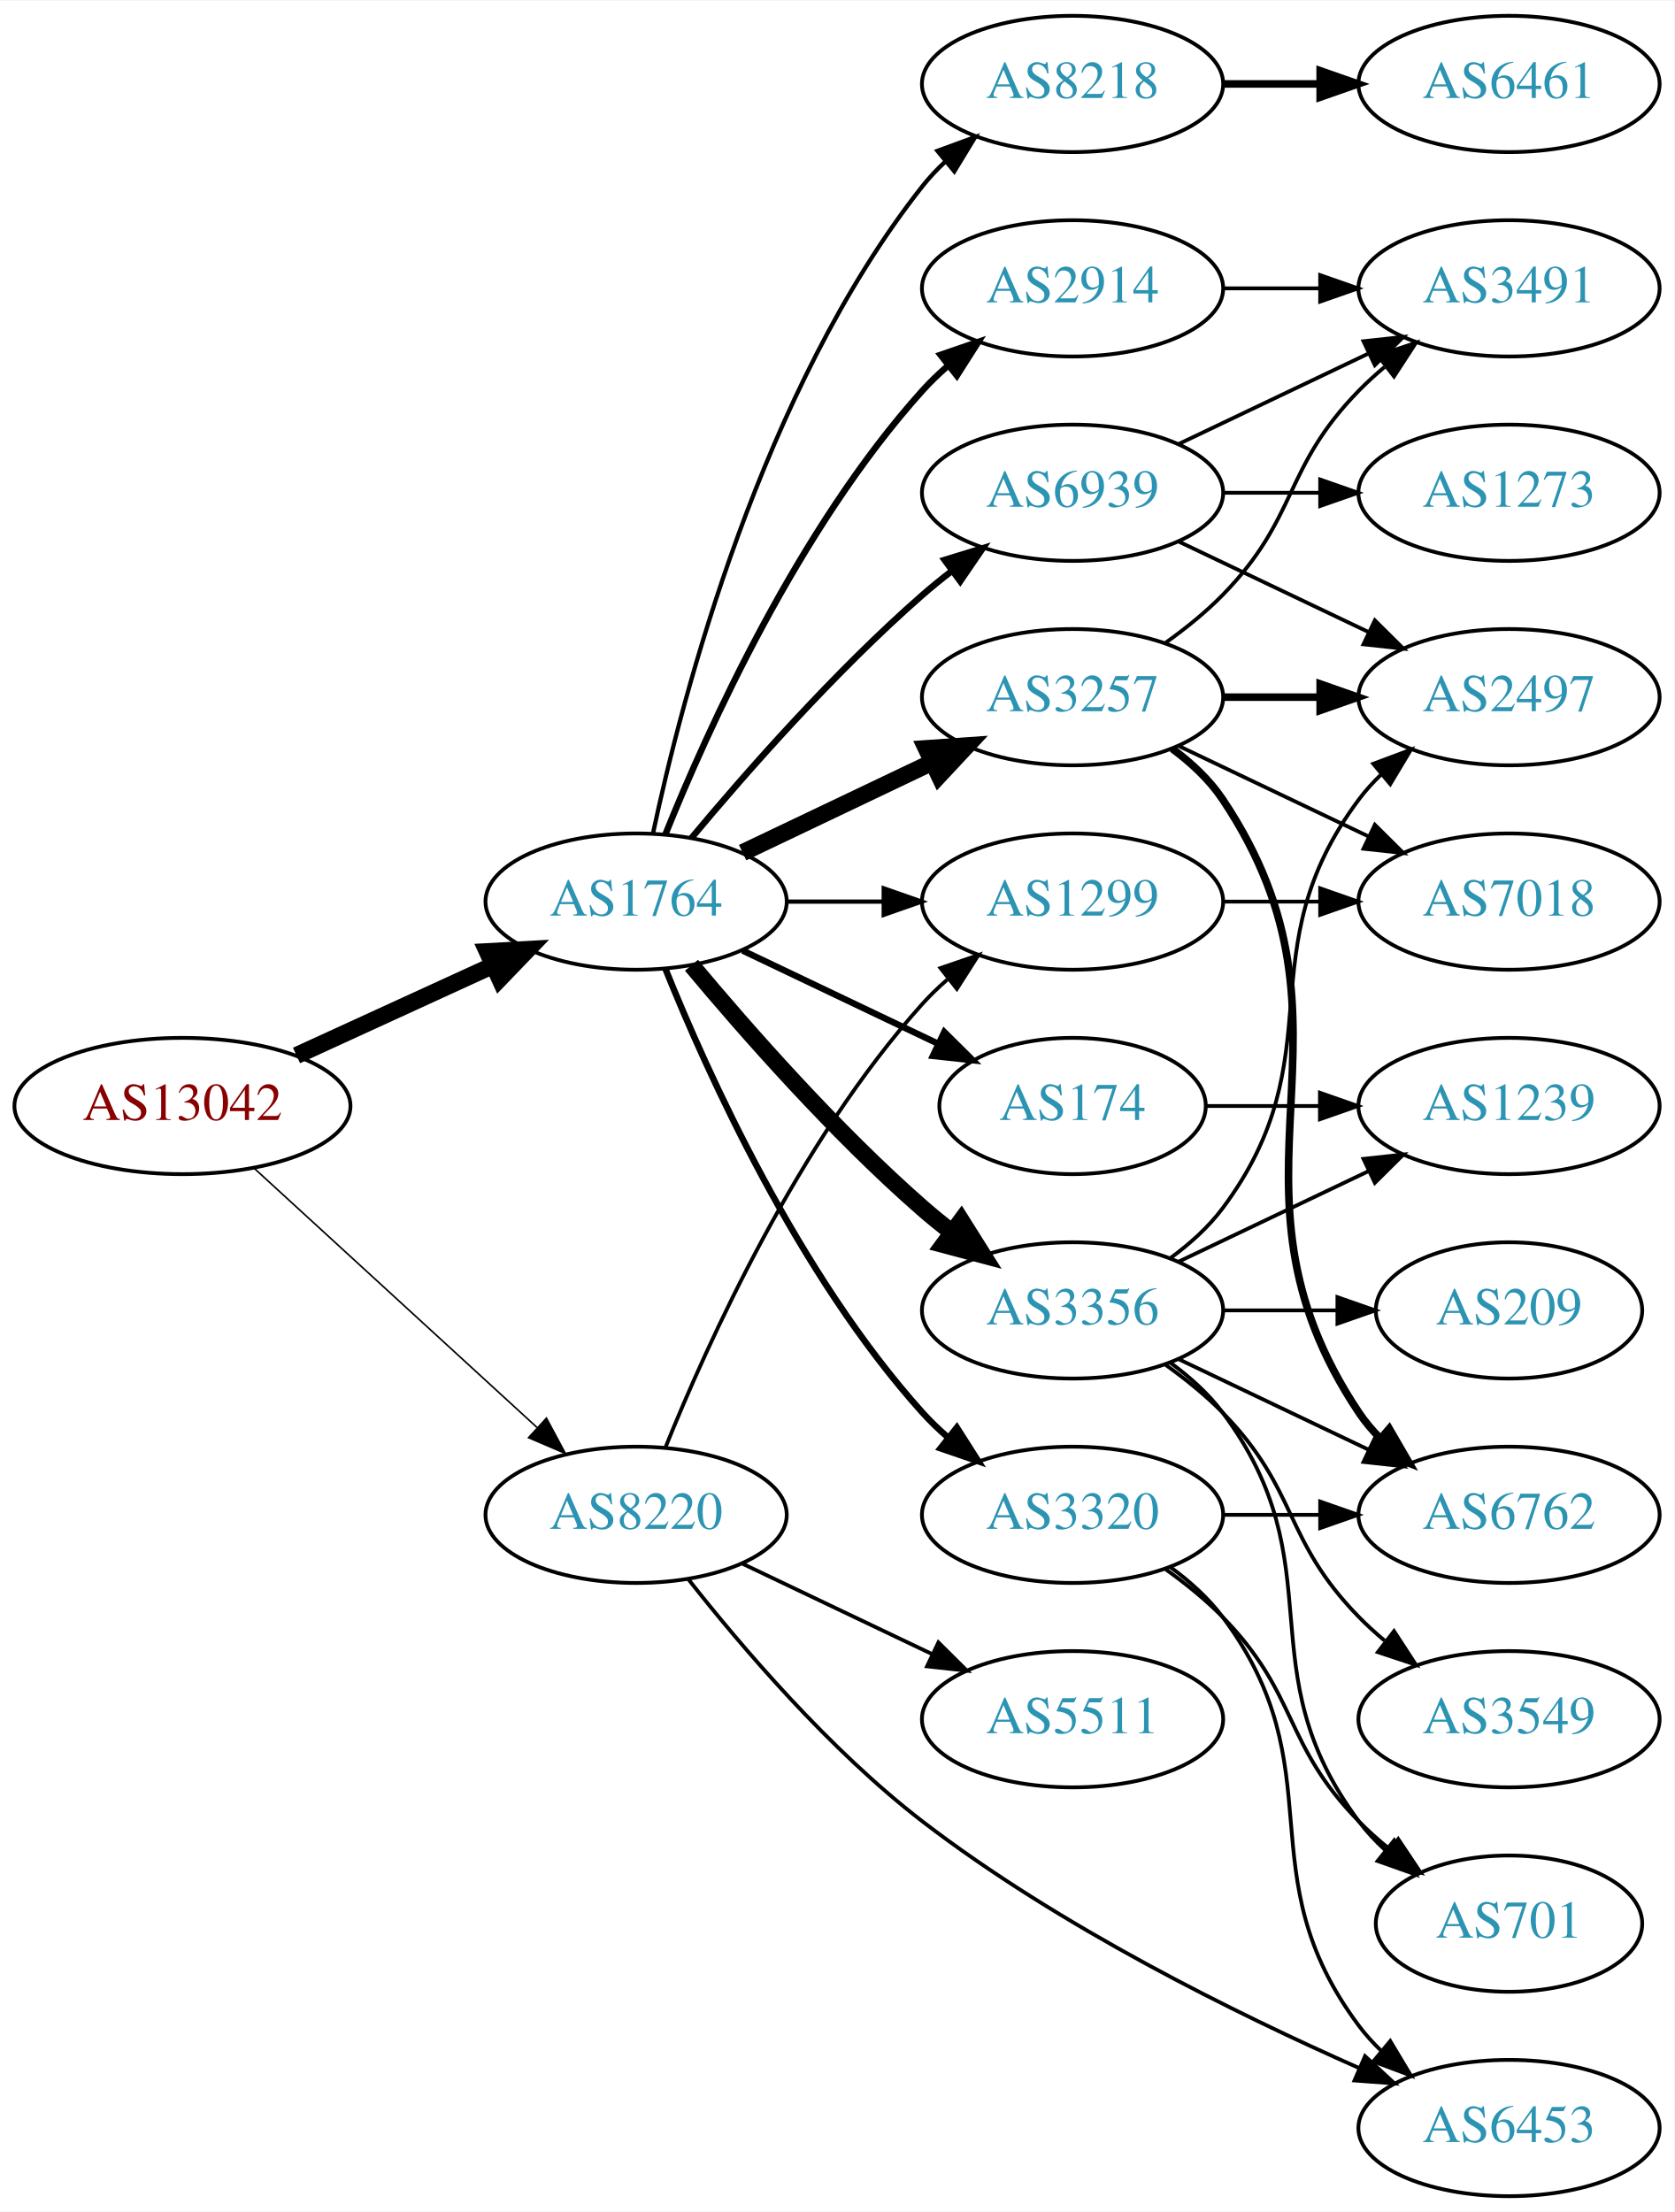
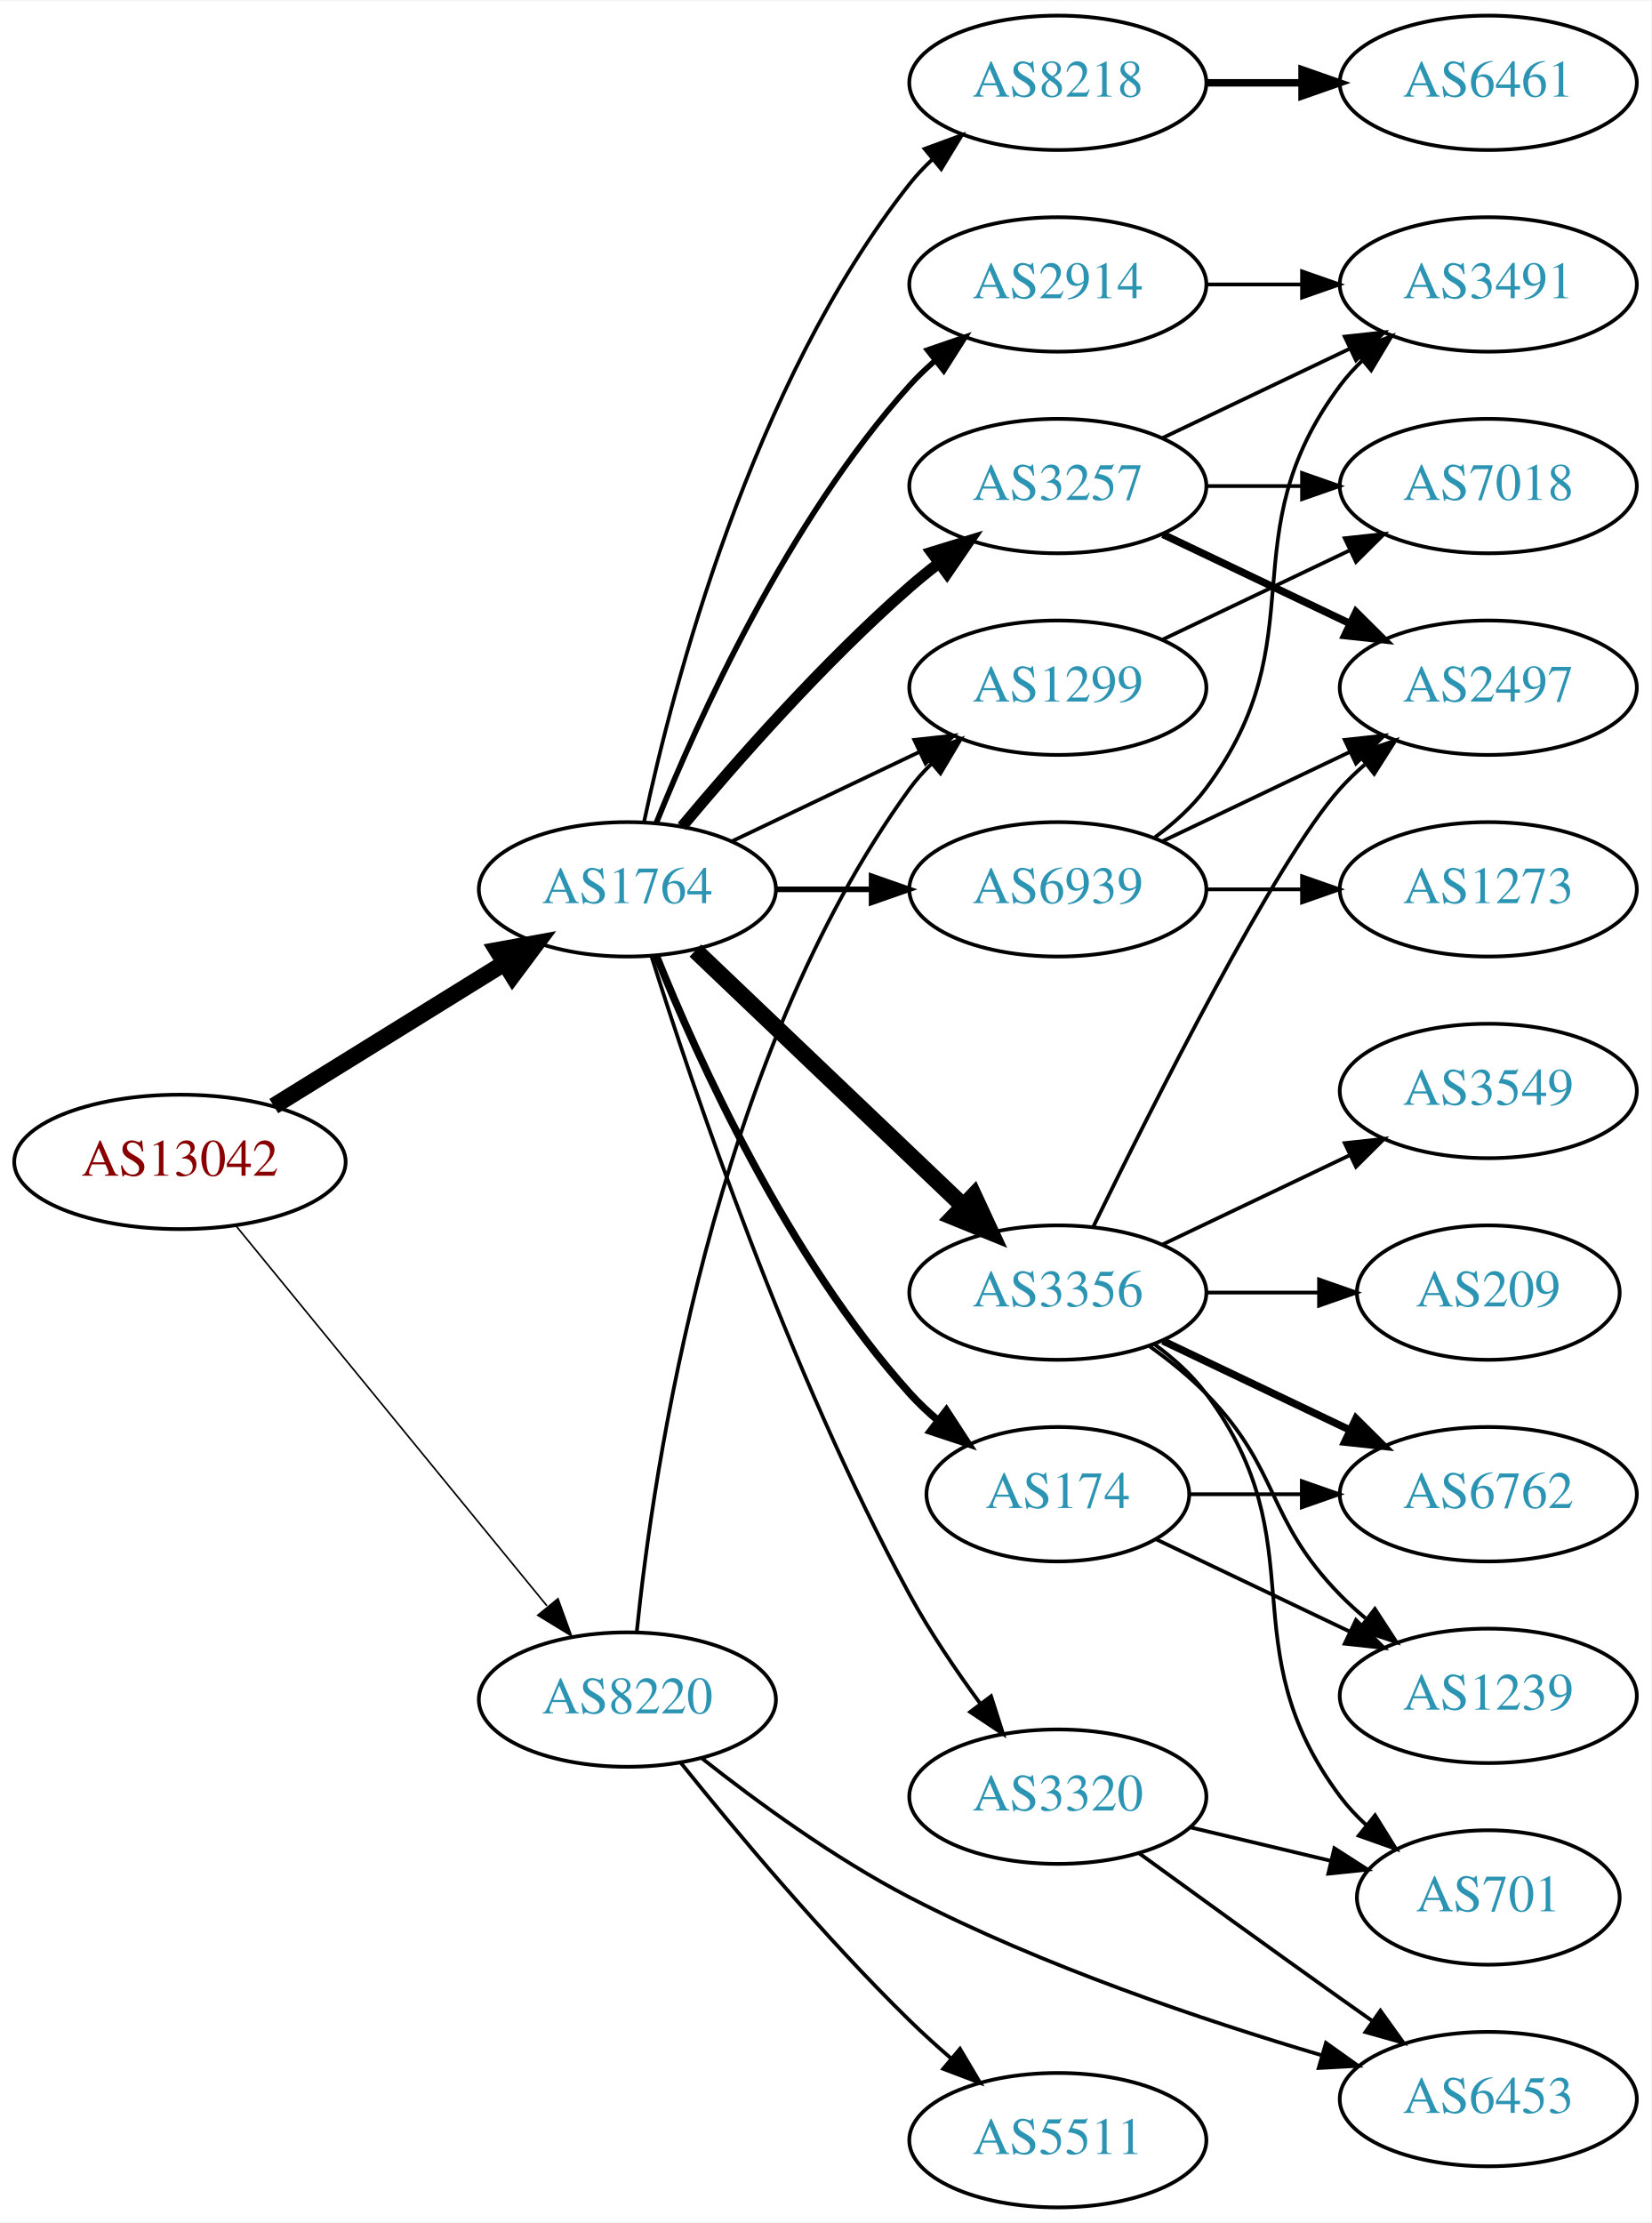
- <svg xmlns="http://www.w3.org/2000/svg" xmlns:xlink="http://www.w3.org/1999/xlink" width="442pt" height="584pt" viewBox="0.00 0.00 442.27 584.00">
-   <g id="graph0" class="graph" transform="scale(1 1) rotate(0) translate(4 580)">
-     <polygon fill="white" stroke="none" points="-4,4 -4,-580 438.271,-580 438.271,4 -4,4" />
+ <svg xmlns="http://www.w3.org/2000/svg" xmlns:xlink="http://www.w3.org/1999/xlink" width="442pt" height="595pt" viewBox="0.00 0.00 442.27 595.00">
+   <g id="graph0" class="graph" transform="scale(1 1) rotate(0) translate(4 591)">
+     <polygon fill="white" stroke="none" points="-4,4 -4,-591 438.271,-591 438.271,4 -4,4" />
    <g id="node1" class="node">
      <g id="a_node1">
        <a xlink:href="/asn/13042" xlink:title="AS13042 ~ Oesterreichische Nationalbank [AT]">
-           <ellipse fill="#ffffff" stroke="black" cx="44.196" cy="-288" rx="44.393" ry="18" />
-           <text text-anchor="middle" x="44.196" y="-284.3" font-family="Times,serif" font-size="14.00" fill="#880000">AS13042</text>
+           <ellipse fill="#ffffff" stroke="black" cx="44.196" cy="-280" rx="44.393" ry="18" />
+           <text text-anchor="middle" x="44.196" y="-276.3" font-family="Times,serif" font-size="14.00" fill="#880000">AS13042</text>
        </a>
      </g>
    </g>
    <g id="node2" class="node">
      <g id="a_node2">
        <a xlink:href="/asn/1764" xlink:title="AS1764 ~ NEXTLAYER-AS [AT]">
-           <ellipse fill="#ffffff" stroke="black" cx="164.039" cy="-342" rx="39.794" ry="18" />
-           <text text-anchor="middle" x="164.039" y="-338.3" font-family="Times,serif" font-size="14.00" fill="#2c94b3">AS1764</text>
+           <ellipse fill="#ffffff" stroke="black" cx="164.039" cy="-353" rx="39.794" ry="18" />
+           <text text-anchor="middle" x="164.039" y="-349.3" font-family="Times,serif" font-size="14.00" fill="#2c94b3">AS1764</text>
        </a>
      </g>
    </g>
    <g id="edge1" class="edge">
-       <path fill="none" stroke="black" stroke-width="4.5" d="M74.326,-301.348C89.937,-308.502 109.335,-317.391 126.007,-325.03" />
-       <polygon fill="black" stroke="black" stroke-width="4.5" points="124.727,-328.775 135.459,-329.362 128.008,-321.616 124.727,-328.775" />
+       <path fill="none" stroke="black" stroke-width="4.5" d="M69.328,-294.949C87.196,-306.018 111.715,-321.206 131.191,-333.271" />
+       <polygon fill="black" stroke="black" stroke-width="4.5" points="129.168,-336.65 139.742,-338.569 133.315,-329.955 129.168,-336.65" />
    </g>
    <g id="node3" class="node">
      <g id="a_node3">
        <a xlink:href="/asn/8220" xlink:title="AS8220 ~ COLT [GB]">
-           <ellipse fill="#ffffff" stroke="black" cx="164.039" cy="-180" rx="39.794" ry="18" />
-           <text text-anchor="middle" x="164.039" y="-176.3" font-family="Times,serif" font-size="14.00" fill="#2c94b3">AS8220</text>
+           <ellipse fill="#ffffff" stroke="black" cx="164.039" cy="-136" rx="39.794" ry="18" />
+           <text text-anchor="middle" x="164.039" y="-132.3" font-family="Times,serif" font-size="14.00" fill="#2c94b3">AS8220</text>
        </a>
      </g>
    </g>
    <g id="edge2" class="edge">
-       <path fill="none" stroke="black" stroke-width="0.422" d="M63.094,-271.597C83.022,-253.333 115.38,-223.678 137.857,-203.079" />
-       <polygon fill="black" stroke="black" stroke-width="0.422" points="140.351,-205.54 145.359,-196.203 135.622,-200.38 140.351,-205.54" />
+       <path fill="none" stroke="black" stroke-width="0.435" d="M59.177,-262.916C79.819,-237.692 118.579,-190.328 142.468,-161.137" />
+       <polygon fill="black" stroke="black" stroke-width="0.435" points="145.451,-163.018 149.076,-153.062 140.034,-158.584 145.451,-163.018" />
    </g>
    <g id="node4" class="node">
      <g id="a_node4">
-         <a xlink:href="/asn/3257" xlink:title="AS3257 ~ GTT [DE]">
-           <ellipse fill="#ffffff" stroke="black" cx="279.332" cy="-396" rx="39.794" ry="18" />
-           <text text-anchor="middle" x="279.332" y="-392.3" font-family="Times,serif" font-size="14.00" fill="#2c94b3">AS3257</text>
+         <a xlink:href="/asn/8218" xlink:title="AS8218 ~ legacy Neotelecoms [FR]">
+           <ellipse fill="#ffffff" stroke="black" cx="279.332" cy="-569" rx="39.794" ry="18" />
+           <text text-anchor="middle" x="279.332" y="-565.3" font-family="Times,serif" font-size="14.00" fill="#2c94b3">AS8218</text>
        </a>
      </g>
    </g>
    <g id="edge3" class="edge">
-       <path fill="none" stroke="black" stroke-width="4.5" d="M192.175,-354.934C207.169,-362.081 225.99,-371.052 242.213,-378.785" />
-       <polygon fill="black" stroke="black" stroke-width="4.5" points="240.695,-382.423 251.417,-383.171 244.084,-375.314 240.695,-382.423" />
+       <path fill="none" stroke="black" d="M168.529,-371.16C176.16,-407.03 197.152,-488.155 239.685,-542 241.493,-544.288 243.545,-546.462 245.74,-548.51" />
+       <polygon fill="black" stroke="black" points="243.651,-551.323 253.6,-554.966 248.094,-545.914 243.651,-551.323" />
    </g>
    <g id="node5" class="node">
      <g id="a_node5">
-         <a xlink:href="/asn/3356" xlink:title="AS3356 ~ Level 3 Parent, LLC [US]">
-           <ellipse fill="#ffffff" stroke="black" cx="279.332" cy="-234" rx="39.794" ry="18" />
-           <text text-anchor="middle" x="279.332" y="-230.3" font-family="Times,serif" font-size="14.00" fill="#2c94b3">AS3356</text>
+         <a xlink:href="/asn/3257" xlink:title="AS3257 ~ GTT [DE]">
+           <ellipse fill="#ffffff" stroke="black" cx="279.332" cy="-461" rx="39.794" ry="18" />
+           <text text-anchor="middle" x="279.332" y="-457.3" font-family="Times,serif" font-size="14.00" fill="#2c94b3">AS3257</text>
        </a>
      </g>
    </g>
    <g id="edge4" class="edge">
-       <path fill="none" stroke="black" stroke-width="4.5" d="M178.669,-325.183C192.951,-308.071 216.498,-281.255 239.685,-261 242.151,-258.846 244.789,-256.706 247.487,-254.628" />
-       <polygon fill="black" stroke="black" stroke-width="4.5" points="249.919,-257.727 255.641,-248.63 245.252,-251.384 249.919,-257.727" />
+       <path fill="none" stroke="black" stroke-width="3" d="M178.669,-369.817C192.951,-386.929 216.498,-413.745 239.685,-434 242.151,-436.154 244.789,-438.294 247.487,-440.372" />
+       <polygon fill="black" stroke="black" stroke-width="3" points="245.512,-443.264 255.641,-446.37 249.66,-437.625 245.512,-443.264" />
    </g>
    <g id="node6" class="node">
      <g id="a_node6">
        <a xlink:href="/asn/2914" xlink:title="AS2914 ~ NTT America, Inc. [US]">
-           <ellipse fill="#ffffff" stroke="black" cx="279.332" cy="-504" rx="39.794" ry="18" />
-           <text text-anchor="middle" x="279.332" y="-500.3" font-family="Times,serif" font-size="14.00" fill="#2c94b3">AS2914</text>
+           <ellipse fill="#ffffff" stroke="black" cx="279.332" cy="-515" rx="39.794" ry="18" />
+           <text text-anchor="middle" x="279.332" y="-511.3" font-family="Times,serif" font-size="14.00" fill="#2c94b3">AS2914</text>
        </a>
      </g>
    </g>
    <g id="edge5" class="edge">
-       <path fill="none" stroke="black" stroke-width="1.688" d="M171.786,-359.787C182.837,-387.243 206.891,-440.578 239.685,-477 241.688,-479.224 243.906,-481.363 246.239,-483.397" />
-       <polygon fill="black" stroke="black" stroke-width="1.688" points="244.437,-486.433 254.458,-489.873 248.769,-480.935 244.437,-486.433" />
+       <path fill="none" stroke="black" stroke-width="1.5" d="M171.786,-370.787C182.837,-398.243 206.891,-451.578 239.685,-488 241.688,-490.224 243.906,-492.363 246.239,-494.397" />
+       <polygon fill="black" stroke="black" stroke-width="1.5" points="244.437,-497.433 254.458,-500.873 248.769,-491.935 244.437,-497.433" />
    </g>
    <g id="node7" class="node">
      <g id="a_node7">
-         <a xlink:href="/asn/174" xlink:title="AS174 ~ Cogent Communications [US]">
-           <ellipse fill="#ffffff" stroke="black" cx="279.332" cy="-288" rx="35.194" ry="18" />
-           <text text-anchor="middle" x="279.332" y="-284.3" font-family="Times,serif" font-size="14.00" fill="#2c94b3">AS174</text>
+         <a xlink:href="/asn/3356" xlink:title="AS3356 ~ Level 3 Parent, LLC [US]">
+           <ellipse fill="#ffffff" stroke="black" cx="279.332" cy="-245" rx="39.794" ry="18" />
+           <text text-anchor="middle" x="279.332" y="-241.3" font-family="Times,serif" font-size="14.00" fill="#2c94b3">AS3356</text>
        </a>
      </g>
    </g>
    <g id="edge6" class="edge">
-       <path fill="none" stroke="black" stroke-width="1.688" d="M192.175,-329.066C207.607,-321.71 227.092,-312.423 243.628,-304.541" />
-       <polygon fill="black" stroke="black" stroke-width="1.688" points="245.448,-307.551 252.969,-300.089 242.436,-301.232 245.448,-307.551" />
+       <path fill="none" stroke="black" stroke-width="4.5" d="M182.245,-336.597C201.321,-318.413 232.241,-288.937 253.838,-268.349" />
+       <polygon fill="black" stroke="black" stroke-width="4.5" points="256.813,-270.953 261.334,-261.203 251.379,-265.253 256.813,-270.953" />
    </g>
    <g id="node8" class="node">
      <g id="a_node8">
-         <a xlink:href="/asn/8218" xlink:title="AS8218 ~ legacy Neotelecoms [FR]">
-           <ellipse fill="#ffffff" stroke="black" cx="279.332" cy="-558" rx="39.794" ry="18" />
-           <text text-anchor="middle" x="279.332" y="-554.3" font-family="Times,serif" font-size="14.00" fill="#2c94b3">AS8218</text>
+         <a xlink:href="/asn/174" xlink:title="AS174 ~ Cogent Communications [US]">
+           <ellipse fill="#ffffff" stroke="black" cx="279.332" cy="-191" rx="35.194" ry="18" />
+           <text text-anchor="middle" x="279.332" y="-187.3" font-family="Times,serif" font-size="14.00" fill="#2c94b3">AS174</text>
        </a>
      </g>
    </g>
    <g id="edge7" class="edge">
-       <path fill="none" stroke="black" stroke-width="1.125" d="M168.529,-360.16C176.16,-396.03 197.152,-477.155 239.685,-531 241.493,-533.288 243.545,-535.462 245.74,-537.51" />
-       <polygon fill="black" stroke="black" stroke-width="1.125" points="243.651,-540.323 253.6,-543.966 248.094,-534.914 243.651,-540.323" />
+       <path fill="none" stroke="black" stroke-width="2" d="M171.786,-335.213C182.837,-307.757 206.891,-254.422 239.685,-218 242.001,-215.428 244.606,-212.97 247.341,-210.657" />
+       <polygon fill="black" stroke="black" stroke-width="2" points="249.479,-213.428 255.264,-204.552 245.207,-207.883 249.479,-213.428" />
    </g>
    <g id="node9" class="node">
      <g id="a_node9">
-         <a xlink:href="/asn/1299" xlink:title="AS1299 ~ Telia Carrier [EU]">
-           <ellipse fill="#ffffff" stroke="black" cx="279.332" cy="-342" rx="39.794" ry="18" />
-           <text text-anchor="middle" x="279.332" y="-338.3" font-family="Times,serif" font-size="14.00" fill="#2c94b3">AS1299</text>
+         <a xlink:href="/asn/3320" xlink:title="AS3320 ~ DTAG [DE]">
+           <ellipse fill="#ffffff" stroke="black" cx="279.332" cy="-110" rx="39.794" ry="18" />
+           <text text-anchor="middle" x="279.332" y="-106.3" font-family="Times,serif" font-size="14.00" fill="#2c94b3">AS3320</text>
        </a>
      </g>
    </g>
    <g id="edge8" class="edge">
-       <path fill="none" stroke="black" stroke-width="1.125" d="M203.711,-342C211.914,-342 220.678,-342 229.21,-342" />
-       <polygon fill="black" stroke="black" stroke-width="1.125" points="229.449,-345.5 239.449,-342 229.449,-338.5 229.449,-345.5" />
+       <path fill="none" stroke="black" d="M170.46,-335.159C181.231,-300.854 207.122,-223.797 239.685,-164 245.117,-154.026 252.091,-143.731 258.617,-134.84" />
+       <polygon fill="black" stroke="black" points="261.45,-136.895 264.67,-126.802 255.858,-132.684 261.45,-136.895" />
    </g>
    <g id="node10" class="node">
      <g id="a_node10">
-         <a xlink:href="/asn/6939" xlink:title="AS6939 ~ Hurricane Electric LLC [US]">
-           <ellipse fill="#ffffff" stroke="black" cx="279.332" cy="-450" rx="39.794" ry="18" />
-           <text text-anchor="middle" x="279.332" y="-446.3" font-family="Times,serif" font-size="14.00" fill="#2c94b3">AS6939</text>
+         <a xlink:href="/asn/1299" xlink:title="AS1299 ~ Telia Carrier [EU]">
+           <ellipse fill="#ffffff" stroke="black" cx="279.332" cy="-407" rx="39.794" ry="18" />
+           <text text-anchor="middle" x="279.332" y="-403.3" font-family="Times,serif" font-size="14.00" fill="#2c94b3">AS1299</text>
        </a>
      </g>
    </g>
    <g id="edge9" class="edge">
-       <path fill="none" stroke="black" stroke-width="1.688" d="M178.669,-358.817C192.951,-375.929 216.498,-402.745 239.685,-423 242.151,-425.154 244.789,-427.294 247.487,-429.372" />
-       <polygon fill="black" stroke="black" stroke-width="1.688" points="245.512,-432.264 255.641,-435.37 249.66,-426.625 245.512,-432.264" />
+       <path fill="none" stroke="black" d="M192.175,-365.934C207.169,-373.081 225.99,-382.052 242.213,-389.785" />
+       <polygon fill="black" stroke="black" points="240.884,-393.028 251.417,-394.171 243.895,-386.709 240.884,-393.028" />
    </g>
    <g id="node11" class="node">
      <g id="a_node11">
-         <a xlink:href="/asn/3320" xlink:title="AS3320 ~ DTAG [DE]">
-           <ellipse fill="#ffffff" stroke="black" cx="279.332" cy="-180" rx="39.794" ry="18" />
-           <text text-anchor="middle" x="279.332" y="-176.3" font-family="Times,serif" font-size="14.00" fill="#2c94b3">AS3320</text>
+         <a xlink:href="/asn/6939" xlink:title="AS6939 ~ Hurricane Electric LLC [US]">
+           <ellipse fill="#ffffff" stroke="black" cx="279.332" cy="-353" rx="39.794" ry="18" />
+           <text text-anchor="middle" x="279.332" y="-349.3" font-family="Times,serif" font-size="14.00" fill="#2c94b3">AS6939</text>
        </a>
      </g>
    </g>
    <g id="edge10" class="edge">
-       <path fill="none" stroke="black" stroke-width="1.688" d="M171.786,-324.213C182.837,-296.757 206.891,-243.422 239.685,-207 241.688,-204.776 243.906,-202.637 246.239,-200.603" />
-       <polygon fill="black" stroke="black" stroke-width="1.688" points="248.769,-203.065 254.458,-194.127 244.437,-197.567 248.769,-203.065" />
-     </g>
-     <g id="edge24" class="edge">
-       <path fill="none" stroke="black" d="M171.786,-197.787C182.837,-225.243 206.891,-278.578 239.685,-315 241.688,-317.224 243.906,-319.363 246.239,-321.397" />
-       <polygon fill="black" stroke="black" points="244.437,-324.433 254.458,-327.873 248.769,-318.935 244.437,-324.433" />
+       <path fill="none" stroke="black" stroke-width="1.5" d="M203.711,-353C211.914,-353 220.678,-353 229.21,-353" />
+       <polygon fill="black" stroke="black" stroke-width="1.5" points="229.449,-356.5 239.449,-353 229.449,-349.5 229.449,-356.5" />
+     </g>
+     <g id="edge26" class="edge">
+       <path fill="none" stroke="black" d="M166.542,-154.011C170.921,-197.008 186.913,-307.459 239.685,-380 241.4,-382.358 243.387,-384.582 245.535,-386.665" />
+       <polygon fill="black" stroke="black" points="243.398,-389.44 253.308,-393.186 247.897,-384.078 243.398,-389.44" />
    </g>
    <g id="node21" class="node">
      <g id="a_node21">
-         <a xlink:href="/asn/5511" xlink:title="AS5511 ~ Orange S.A. [FR]">
-           <ellipse fill="#ffffff" stroke="black" cx="279.332" cy="-126" rx="39.794" ry="18" />
-           <text text-anchor="middle" x="279.332" y="-122.3" font-family="Times,serif" font-size="14.00" fill="#2c94b3">AS5511</text>
-         </a>
-       </g>
-     </g>
-     <g id="edge25" class="edge">
-       <path fill="none" stroke="black" d="M192.175,-167.066C207.169,-159.919 225.99,-150.948 242.213,-143.215" />
-       <polygon fill="black" stroke="black" points="243.895,-146.291 251.417,-138.829 240.884,-139.972 243.895,-146.291" />
+         <a xlink:href="/asn/6453" xlink:title="AS6453 ~ TATA COMMUNICATIONS (AMERICA) INC [US]">
+           <ellipse fill="#ffffff" stroke="black" cx="394.625" cy="-29" rx="39.794" ry="18" />
+           <text text-anchor="middle" x="394.625" y="-25.3" font-family="Times,serif" font-size="14.00" fill="#2c94b3">AS6453</text>
+         </a>
+       </g>
+     </g>
+     <g id="edge24" class="edge">
+       <path fill="none" stroke="black" d="M184.032,-120.241C198.572,-108.756 219.498,-93.443 239.685,-83 275.209,-64.623 318.384,-50.089 349.959,-40.75" />
+       <polygon fill="black" stroke="black" points="351.149,-44.049 359.778,-37.902 349.199,-37.326 351.149,-44.049" />
    </g>
    <g id="node22" class="node">
      <g id="a_node22">
-         <a xlink:href="/asn/6453" xlink:title="AS6453 ~ TATA COMMUNICATIONS (AMERICA) INC [US]">
-           <ellipse fill="#ffffff" stroke="black" cx="394.625" cy="-18" rx="39.794" ry="18" />
-           <text text-anchor="middle" x="394.625" y="-14.3" font-family="Times,serif" font-size="14.00" fill="#2c94b3">AS6453</text>
-         </a>
-       </g>
-     </g>
-     <g id="edge26" class="edge">
-       <path fill="none" stroke="black" d="M177.905,-162.893C191.754,-145.301 215.122,-117.879 239.685,-99 275.753,-71.279 322.672,-48.137 355.186,-33.782" />
-       <polygon fill="black" stroke="black" points="356.592,-36.987 364.369,-29.792 353.803,-30.567 356.592,-36.987" />
+         <a xlink:href="/asn/5511" xlink:title="AS5511 ~ Orange S.A. [FR]">
+           <ellipse fill="#ffffff" stroke="black" cx="279.332" cy="-18" rx="39.794" ry="18" />
+           <text text-anchor="middle" x="279.332" y="-14.3" font-family="Times,serif" font-size="14.00" fill="#2c94b3">AS5511</text>
+         </a>
+       </g>
+     </g>
+     <g id="edge25" class="edge">
+       <path fill="none" stroke="black" d="M178.309,-119.114C192.675,-101.228 216.635,-72.521 239.685,-50 243.163,-46.602 246.961,-43.165 250.774,-39.867" />
+       <polygon fill="black" stroke="black" points="253.124,-42.465 258.527,-33.35 248.62,-37.106 253.124,-42.465" />
    </g>
    <g id="node12" class="node">
      <g id="a_node12">
-         <a xlink:href="/asn/2497" xlink:title="AS2497 ~ Internet Initiative Japan Inc. [JP]">
-           <ellipse fill="#ffffff" stroke="black" cx="394.625" cy="-396" rx="39.794" ry="18" />
-           <text text-anchor="middle" x="394.625" y="-392.3" font-family="Times,serif" font-size="14.00" fill="#2c94b3">AS2497</text>
+         <a xlink:href="/asn/6461" xlink:title="AS6461 ~ Zayo Bandwidth [US]">
+           <ellipse fill="#ffffff" stroke="black" cx="394.625" cy="-569" rx="39.794" ry="18" />
+           <text text-anchor="middle" x="394.625" y="-565.3" font-family="Times,serif" font-size="14.00" fill="#2c94b3">AS6461</text>
        </a>
      </g>
    </g>
    <g id="edge11" class="edge">
-       <path fill="none" stroke="black" stroke-width="2" d="M319.004,-396C327.207,-396 335.971,-396 344.503,-396" />
-       <polygon fill="black" stroke="black" stroke-width="2" points="344.742,-399.5 354.742,-396 344.742,-392.5 344.742,-399.5" />
+       <path fill="none" stroke="black" stroke-width="2" d="M319.004,-569C327.207,-569 335.971,-569 344.503,-569" />
+       <polygon fill="black" stroke="black" stroke-width="2" points="344.742,-572.5 354.742,-569 344.742,-565.5 344.742,-572.5" />
    </g>
    <g id="node13" class="node">
      <g id="a_node13">
        <a xlink:href="/asn/3491" xlink:title="AS3491 ~ PCCW Global, Inc. [US]">
-           <ellipse fill="#ffffff" stroke="black" cx="394.625" cy="-504" rx="39.794" ry="18" />
-           <text text-anchor="middle" x="394.625" y="-500.3" font-family="Times,serif" font-size="14.00" fill="#2c94b3">AS3491</text>
+           <ellipse fill="#ffffff" stroke="black" cx="394.625" cy="-515" rx="39.794" ry="18" />
+           <text text-anchor="middle" x="394.625" y="-511.3" font-family="Times,serif" font-size="14.00" fill="#2c94b3">AS3491</text>
        </a>
      </g>
    </g>
    <g id="edge12" class="edge">
-       <path fill="none" stroke="black" d="M303.926,-410.389C309.182,-414.148 314.513,-418.437 318.978,-423 339.151,-443.617 334.806,-456.383 354.978,-477 357.071,-479.139 359.354,-481.218 361.731,-483.21" />
-       <polygon fill="black" stroke="black" points="359.974,-486.275 370.031,-489.611 364.249,-480.732 359.974,-486.275" />
+       <path fill="none" stroke="black" d="M307.468,-473.934C322.462,-481.081 341.283,-490.052 357.506,-497.785" />
+       <polygon fill="black" stroke="black" points="356.177,-501.028 366.71,-502.171 359.188,-494.709 356.177,-501.028" />
    </g>
    <g id="node14" class="node">
      <g id="a_node14">
-         <a xlink:href="/asn/6762" xlink:title="AS6762 ~ TELECOM ITALIA SPARKLE S.p.A. [IT]">
-           <ellipse fill="#ffffff" stroke="black" cx="394.625" cy="-180" rx="39.794" ry="18" />
-           <text text-anchor="middle" x="394.625" y="-176.3" font-family="Times,serif" font-size="14.00" fill="#2c94b3">AS6762</text>
+         <a xlink:href="/asn/7018" xlink:title="AS7018 ~ AT&amp;T Services, Inc. [US]">
+           <ellipse fill="#ffffff" stroke="black" cx="394.625" cy="-461" rx="39.794" ry="18" />
+           <text text-anchor="middle" x="394.625" y="-457.3" font-family="Times,serif" font-size="14.00" fill="#2c94b3">AS7018</text>
        </a>
      </g>
    </g>
    <g id="edge13" class="edge">
-       <path fill="none" stroke="black" stroke-width="2" d="M305.651,-382.393C310.707,-378.649 315.518,-374.169 318.978,-369 360.003,-307.706 313.954,-268.294 354.978,-207 356.6,-204.577 358.519,-202.305 360.621,-200.19" />
-       <polygon fill="black" stroke="black" stroke-width="2" points="362.988,-202.771 368.306,-193.607 358.434,-197.454 362.988,-202.771" />
+       <path fill="none" stroke="black" d="M319.004,-461C327.207,-461 335.971,-461 344.503,-461" />
+       <polygon fill="black" stroke="black" points="344.742,-464.5 354.742,-461 344.742,-457.5 344.742,-464.5" />
    </g>
    <g id="node15" class="node">
      <g id="a_node15">
-         <a xlink:href="/asn/7018" xlink:title="AS7018 ~ AT&amp;T Services, Inc. [US]">
-           <ellipse fill="#ffffff" stroke="black" cx="394.625" cy="-342" rx="39.794" ry="18" />
-           <text text-anchor="middle" x="394.625" y="-338.3" font-family="Times,serif" font-size="14.00" fill="#2c94b3">AS7018</text>
+         <a xlink:href="/asn/2497" xlink:title="AS2497 ~ Internet Initiative Japan Inc. [JP]">
+           <ellipse fill="#ffffff" stroke="black" cx="394.625" cy="-407" rx="39.794" ry="18" />
+           <text text-anchor="middle" x="394.625" y="-403.3" font-family="Times,serif" font-size="14.00" fill="#2c94b3">AS2497</text>
        </a>
      </g>
    </g>
    <g id="edge14" class="edge">
-       <path fill="none" stroke="black" d="M307.468,-383.066C322.462,-375.919 341.283,-366.948 357.506,-359.215" />
-       <polygon fill="black" stroke="black" points="359.188,-362.291 366.71,-354.829 356.177,-355.972 359.188,-362.291" />
-     </g>
-     <g id="edge18" class="edge">
-       <path fill="none" stroke="black" d="M305.262,-247.882C310.338,-251.611 315.256,-256.016 318.978,-261 349.249,-301.542 324.707,-328.458 354.978,-369 356.723,-371.336 358.73,-373.545 360.893,-375.617" />
-       <polygon fill="black" stroke="black" points="358.771,-378.405 368.694,-382.118 363.253,-373.027 358.771,-378.405" />
+       <path fill="none" stroke="black" stroke-width="2" d="M307.468,-448.066C322.462,-440.919 341.283,-431.948 357.506,-424.215" />
+       <polygon fill="black" stroke="black" stroke-width="2" points="359.188,-427.291 366.71,-419.829 356.177,-420.972 359.188,-427.291" />
    </g>
    <g id="edge15" class="edge">
-       <path fill="none" stroke="black" d="M307.468,-221.066C322.462,-213.919 341.283,-204.948 357.506,-197.215" />
-       <polygon fill="black" stroke="black" points="359.188,-200.291 366.71,-192.829 356.177,-193.972 359.188,-200.291" />
+       <path fill="none" stroke="black" d="M319.004,-515C327.207,-515 335.971,-515 344.503,-515" />
+       <polygon fill="black" stroke="black" points="344.742,-518.5 354.742,-515 344.742,-511.5 344.742,-518.5" />
+     </g>
+     <g id="edge19" class="edge">
+       <path fill="none" stroke="black" d="M288.769,-262.511C304.388,-294.509 337.774,-360.893 354.978,-380 356.98,-382.224 359.199,-384.363 361.532,-386.397" />
+       <polygon fill="black" stroke="black" points="359.73,-389.433 369.751,-392.873 364.062,-383.935 359.73,-389.433" />
    </g>
    <g id="node16" class="node">
      <g id="a_node16">
-         <a xlink:href="/asn/1239" xlink:title="AS1239 ~ Sprint [US]">
-           <ellipse fill="#ffffff" stroke="black" cx="394.625" cy="-288" rx="39.794" ry="18" />
-           <text text-anchor="middle" x="394.625" y="-284.3" font-family="Times,serif" font-size="14.00" fill="#2c94b3">AS1239</text>
+         <a xlink:href="/asn/6762" xlink:title="AS6762 ~ TELECOM ITALIA SPARKLE S.p.A. [IT]">
+           <ellipse fill="#ffffff" stroke="black" cx="394.625" cy="-191" rx="39.794" ry="18" />
+           <text text-anchor="middle" x="394.625" y="-187.3" font-family="Times,serif" font-size="14.00" fill="#2c94b3">AS6762</text>
        </a>
      </g>
    </g>
    <g id="edge16" class="edge">
-       <path fill="none" stroke="black" d="M307.468,-246.934C322.462,-254.081 341.283,-263.052 357.506,-270.785" />
-       <polygon fill="black" stroke="black" points="356.177,-274.028 366.71,-275.171 359.188,-267.709 356.177,-274.028" />
+       <path fill="none" stroke="black" stroke-width="2" d="M307.468,-232.066C322.462,-224.919 341.283,-215.948 357.506,-208.215" />
+       <polygon fill="black" stroke="black" stroke-width="2" points="359.188,-211.291 366.71,-203.829 356.177,-204.972 359.188,-211.291" />
    </g>
    <g id="node17" class="node">
      <g id="a_node17">
-         <a xlink:href="/asn/701" xlink:title="AS701 ~ UUNET [US]">
-           <ellipse fill="#ffffff" stroke="black" cx="394.625" cy="-72" rx="35.194" ry="18" />
-           <text text-anchor="middle" x="394.625" y="-68.3" font-family="Times,serif" font-size="14.00" fill="#2c94b3">AS701</text>
+         <a xlink:href="/asn/3549" xlink:title="AS3549 ~ Level 3 Parent, LLC [US]">
+           <ellipse fill="#ffffff" stroke="black" cx="394.625" cy="-299" rx="39.794" ry="18" />
+           <text text-anchor="middle" x="394.625" y="-295.3" font-family="Times,serif" font-size="14.00" fill="#2c94b3">AS3549</text>
        </a>
      </g>
    </g>
    <g id="edge17" class="edge">
-       <path fill="none" stroke="black" d="M305.262,-220.118C310.338,-216.389 315.256,-211.984 318.978,-207 349.249,-166.458 324.707,-139.542 354.978,-99 356.986,-96.311 359.342,-93.791 361.883,-91.454" />
-       <polygon fill="black" stroke="black" points="364.297,-94.004 369.898,-85.011 359.912,-88.548 364.297,-94.004" />
+       <path fill="none" stroke="black" d="M307.468,-257.934C322.462,-265.081 341.283,-274.052 357.506,-281.785" />
+       <polygon fill="black" stroke="black" points="356.177,-285.028 366.71,-286.171 359.188,-278.709 356.177,-285.028" />
    </g>
    <g id="node18" class="node">
      <g id="a_node18">
-         <a xlink:href="/asn/3549" xlink:title="AS3549 ~ Level 3 Parent, LLC [US]">
-           <ellipse fill="#ffffff" stroke="black" cx="394.625" cy="-126" rx="39.794" ry="18" />
-           <text text-anchor="middle" x="394.625" y="-122.3" font-family="Times,serif" font-size="14.00" fill="#2c94b3">AS3549</text>
-         </a>
-       </g>
-     </g>
-     <g id="edge19" class="edge">
-       <path fill="none" stroke="black" d="M303.926,-219.611C309.182,-215.852 314.513,-211.563 318.978,-207 339.151,-186.383 334.806,-173.617 354.978,-153 357.071,-150.861 359.354,-148.782 361.731,-146.79" />
-       <polygon fill="black" stroke="black" points="364.249,-149.268 370.031,-140.389 359.974,-143.725 364.249,-149.268" />
+         <a xlink:href="/asn/1239" xlink:title="AS1239 ~ Sprint [US]">
+           <ellipse fill="#ffffff" stroke="black" cx="394.625" cy="-137" rx="39.794" ry="18" />
+           <text text-anchor="middle" x="394.625" y="-133.3" font-family="Times,serif" font-size="14.00" fill="#2c94b3">AS1239</text>
+         </a>
+       </g>
+     </g>
+     <g id="edge18" class="edge">
+       <path fill="none" stroke="black" d="M303.926,-230.611C309.182,-226.852 314.513,-222.563 318.978,-218 339.151,-197.383 334.806,-184.617 354.978,-164 357.071,-161.861 359.354,-159.782 361.731,-157.79" />
+       <polygon fill="black" stroke="black" points="364.249,-160.268 370.031,-151.389 359.974,-154.725 364.249,-160.268" />
    </g>
    <g id="node19" class="node">
      <g id="a_node19">
-         <a xlink:href="/asn/209" xlink:title="AS209 ~ CenturyLink Communications, LLC [US]">
-           <ellipse fill="#ffffff" stroke="black" cx="394.625" cy="-234" rx="35.194" ry="18" />
-           <text text-anchor="middle" x="394.625" y="-230.3" font-family="Times,serif" font-size="14.00" fill="#2c94b3">AS209</text>
+         <a xlink:href="/asn/701" xlink:title="AS701 ~ UUNET [US]">
+           <ellipse fill="#ffffff" stroke="black" cx="394.625" cy="-83" rx="35.194" ry="18" />
+           <text text-anchor="middle" x="394.625" y="-79.3" font-family="Times,serif" font-size="14.00" fill="#2c94b3">AS701</text>
        </a>
      </g>
    </g>
    <g id="edge20" class="edge">
-       <path fill="none" stroke="black" d="M319.004,-234C328.709,-234 339.2,-234 349.163,-234" />
-       <polygon fill="black" stroke="black" points="349.299,-237.5 359.299,-234 349.299,-230.5 349.299,-237.5" />
-     </g>
-     <g id="edge21" class="edge">
-       <path fill="none" stroke="black" d="M319.004,-504C327.207,-504 335.971,-504 344.503,-504" />
-       <polygon fill="black" stroke="black" points="344.742,-507.5 354.742,-504 344.742,-500.5 344.742,-507.5" />
-     </g>
-     <g id="edge23" class="edge">
-       <path fill="none" stroke="black" d="M314.631,-288C324.008,-288 334.358,-288 344.393,-288" />
-       <polygon fill="black" stroke="black" points="344.681,-291.5 354.681,-288 344.681,-284.5 344.681,-291.5" />
+       <path fill="none" stroke="black" d="M305.262,-231.118C310.338,-227.389 315.256,-222.984 318.978,-218 349.249,-177.458 324.707,-150.542 354.978,-110 356.986,-107.311 359.342,-104.791 361.883,-102.454" />
+       <polygon fill="black" stroke="black" points="364.297,-105.004 369.898,-96.011 359.912,-99.548 364.297,-105.004" />
    </g>
    <g id="node20" class="node">
      <g id="a_node20">
-         <a xlink:href="/asn/6461" xlink:title="AS6461 ~ Zayo Bandwidth [US]">
-           <ellipse fill="#ffffff" stroke="black" cx="394.625" cy="-558" rx="39.794" ry="18" />
-           <text text-anchor="middle" x="394.625" y="-554.3" font-family="Times,serif" font-size="14.00" fill="#2c94b3">AS6461</text>
-         </a>
-       </g>
+         <a xlink:href="/asn/209" xlink:title="AS209 ~ CenturyLink Communications, LLC [US]">
+           <ellipse fill="#ffffff" stroke="black" cx="394.625" cy="-245" rx="35.194" ry="18" />
+           <text text-anchor="middle" x="394.625" y="-241.3" font-family="Times,serif" font-size="14.00" fill="#2c94b3">AS209</text>
+         </a>
+       </g>
+     </g>
+     <g id="edge21" class="edge">
+       <path fill="none" stroke="black" d="M319.004,-245C328.709,-245 339.2,-245 349.163,-245" />
+       <polygon fill="black" stroke="black" points="349.299,-248.5 359.299,-245 349.299,-241.5 349.299,-248.5" />
+     </g>
+     <g id="edge23" class="edge">
+       <path fill="none" stroke="black" d="M314.631,-191C324.008,-191 334.358,-191 344.393,-191" />
+       <polygon fill="black" stroke="black" points="344.681,-194.5 354.681,-191 344.681,-187.5 344.681,-194.5" />
    </g>
    <g id="edge22" class="edge">
-       <path fill="none" stroke="black" stroke-width="2" d="M319.004,-558C327.207,-558 335.971,-558 344.503,-558" />
-       <polygon fill="black" stroke="black" stroke-width="2" points="344.742,-561.5 354.742,-558 344.742,-554.5 344.742,-561.5" />
-     </g>
-     <g id="edge33" class="edge">
-       <path fill="none" stroke="black" d="M319.004,-342C327.207,-342 335.971,-342 344.503,-342" />
-       <polygon fill="black" stroke="black" points="344.742,-345.5 354.742,-342 344.742,-338.5 344.742,-345.5" />
+       <path fill="none" stroke="black" d="M305.757,-178.881C321.059,-171.587 340.783,-162.186 357.665,-154.14" />
+       <polygon fill="black" stroke="black" points="359.184,-157.293 366.705,-149.831 356.172,-150.974 359.184,-157.293" />
+     </g>
+     <g id="edge28" class="edge">
+       <path fill="none" stroke="black" d="M314.939,-101.752C326.733,-98.942 340.038,-95.771 352.306,-92.847" />
+       <polygon fill="black" stroke="black" points="353.394,-96.186 362.311,-90.463 351.772,-89.376 353.394,-96.186" />
+     </g>
+     <g id="edge27" class="edge">
+       <path fill="none" stroke="black" d="M301.18,-94.778C316.114,-83.909 336.727,-68.975 354.978,-56 357.799,-53.995 360.742,-51.915 363.69,-49.841" />
+       <polygon fill="black" stroke="black" points="365.736,-52.681 371.914,-44.074 361.717,-46.95 365.736,-52.681" />
    </g>
    <g id="edge29" class="edge">
-       <path fill="none" stroke="black" d="M307.468,-437.066C322.462,-429.919 341.283,-420.948 357.506,-413.215" />
-       <polygon fill="black" stroke="black" points="359.188,-416.291 366.71,-408.829 356.177,-409.972 359.188,-416.291" />
-     </g>
-     <g id="edge28" class="edge">
-       <path fill="none" stroke="black" d="M307.468,-462.934C322.462,-470.081 341.283,-479.052 357.506,-486.785" />
-       <polygon fill="black" stroke="black" points="356.177,-490.028 366.71,-491.171 359.188,-483.709 356.177,-490.028" />
+       <path fill="none" stroke="black" d="M307.468,-419.934C322.462,-427.081 341.283,-436.052 357.506,-443.785" />
+       <polygon fill="black" stroke="black" points="356.177,-447.028 366.71,-448.171 359.188,-440.709 356.177,-447.028" />
+     </g>
+     <g id="edge30" class="edge">
+       <path fill="none" stroke="black" d="M305.262,-366.882C310.338,-370.611 315.256,-375.016 318.978,-380 349.249,-420.542 324.707,-447.458 354.978,-488 356.723,-490.336 358.73,-492.545 360.893,-494.617" />
+       <polygon fill="black" stroke="black" points="358.771,-497.405 368.694,-501.118 363.253,-492.027 358.771,-497.405" />
+     </g>
+     <g id="edge32" class="edge">
+       <path fill="none" stroke="black" d="M307.468,-365.934C322.462,-373.081 341.283,-382.052 357.506,-389.785" />
+       <polygon fill="black" stroke="black" points="356.177,-393.028 366.71,-394.171 359.188,-386.709 356.177,-393.028" />
    </g>
    <g id="node23" class="node">
      <g id="a_node23">
        <a xlink:href="/asn/1273" xlink:title="AS1273 ~ Vodafone Group PLC [EU]">
-           <ellipse fill="#ffffff" stroke="black" cx="394.625" cy="-450" rx="39.794" ry="18" />
-           <text text-anchor="middle" x="394.625" y="-446.3" font-family="Times,serif" font-size="14.00" fill="#2c94b3">AS1273</text>
-         </a>
-       </g>
-     </g>
-     <g id="edge27" class="edge">
-       <path fill="none" stroke="black" d="M319.004,-450C327.207,-450 335.971,-450 344.503,-450" />
-       <polygon fill="black" stroke="black" points="344.742,-453.5 354.742,-450 344.742,-446.5 344.742,-453.5" />
-     </g>
-     <g id="edge32" class="edge">
-       <path fill="none" stroke="black" d="M319.004,-180C327.207,-180 335.971,-180 344.503,-180" />
-       <polygon fill="black" stroke="black" points="344.742,-183.5 354.742,-180 344.742,-176.5 344.742,-183.5" />
+           <ellipse fill="#ffffff" stroke="black" cx="394.625" cy="-353" rx="39.794" ry="18" />
+           <text text-anchor="middle" x="394.625" y="-349.3" font-family="Times,serif" font-size="14.00" fill="#2c94b3">AS1273</text>
+         </a>
+       </g>
    </g>
    <g id="edge31" class="edge">
-       <path fill="none" stroke="black" d="M303.926,-165.611C309.182,-161.852 314.513,-157.563 318.978,-153 339.151,-132.383 334.806,-119.617 354.978,-99 357.457,-96.466 360.204,-94.017 363.056,-91.696" />
-       <polygon fill="black" stroke="black" points="365.359,-94.343 371.242,-85.532 361.148,-88.752 365.359,-94.343" />
-     </g>
-     <g id="edge30" class="edge">
-       <path fill="none" stroke="black" d="M305.262,-166.118C310.338,-162.389 315.256,-157.984 318.978,-153 349.249,-112.458 324.707,-85.542 354.978,-45 356.723,-42.664 358.73,-40.455 360.893,-38.383" />
-       <polygon fill="black" stroke="black" points="363.253,-40.973 368.694,-31.882 358.771,-35.595 363.253,-40.973" />
+       <path fill="none" stroke="black" d="M319.004,-353C327.207,-353 335.971,-353 344.503,-353" />
+       <polygon fill="black" stroke="black" points="344.742,-356.5 354.742,-353 344.742,-349.5 344.742,-356.5" />
    </g>
  </g>
</svg>
